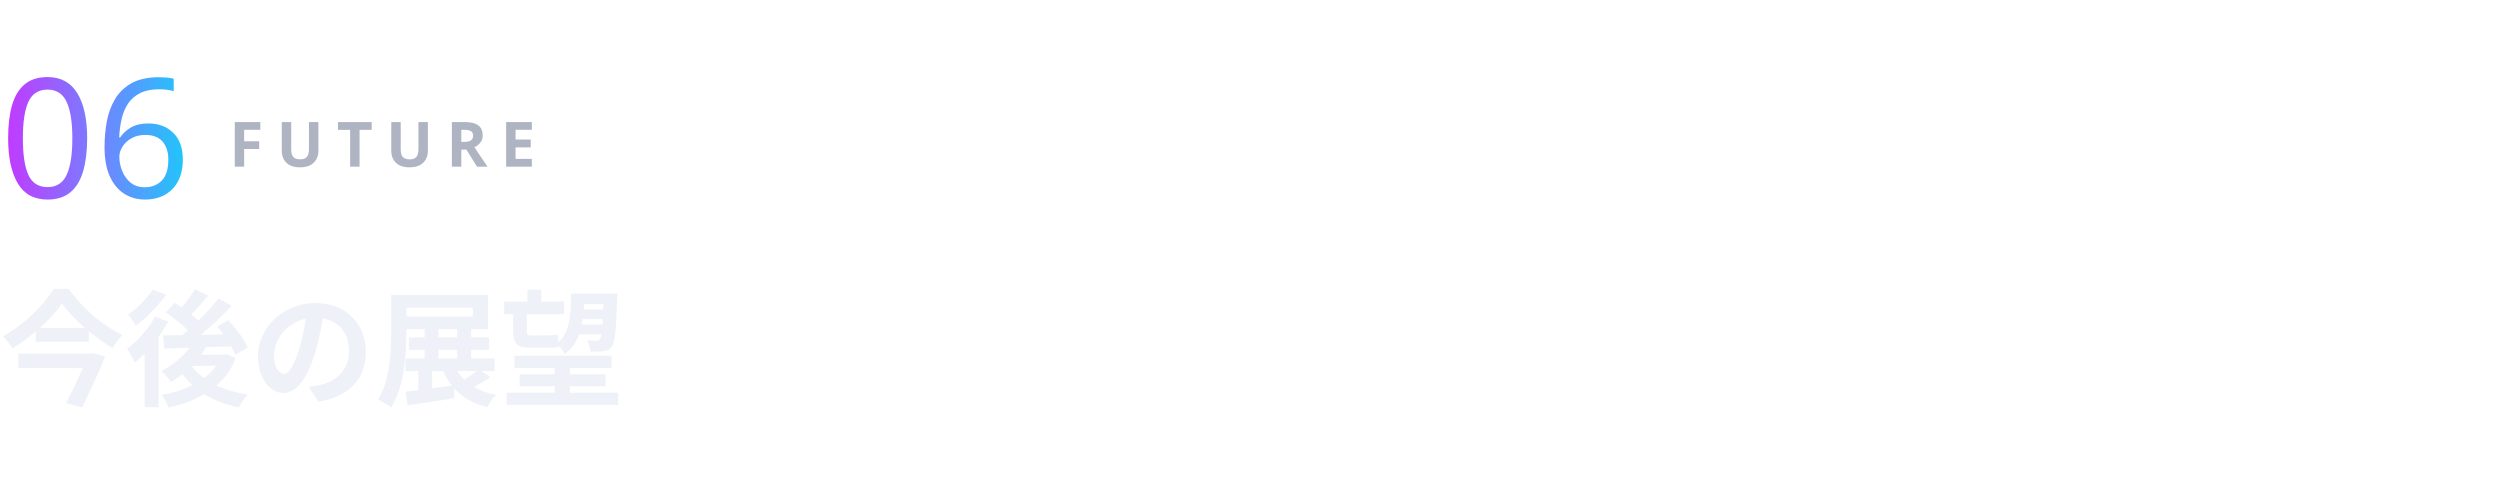
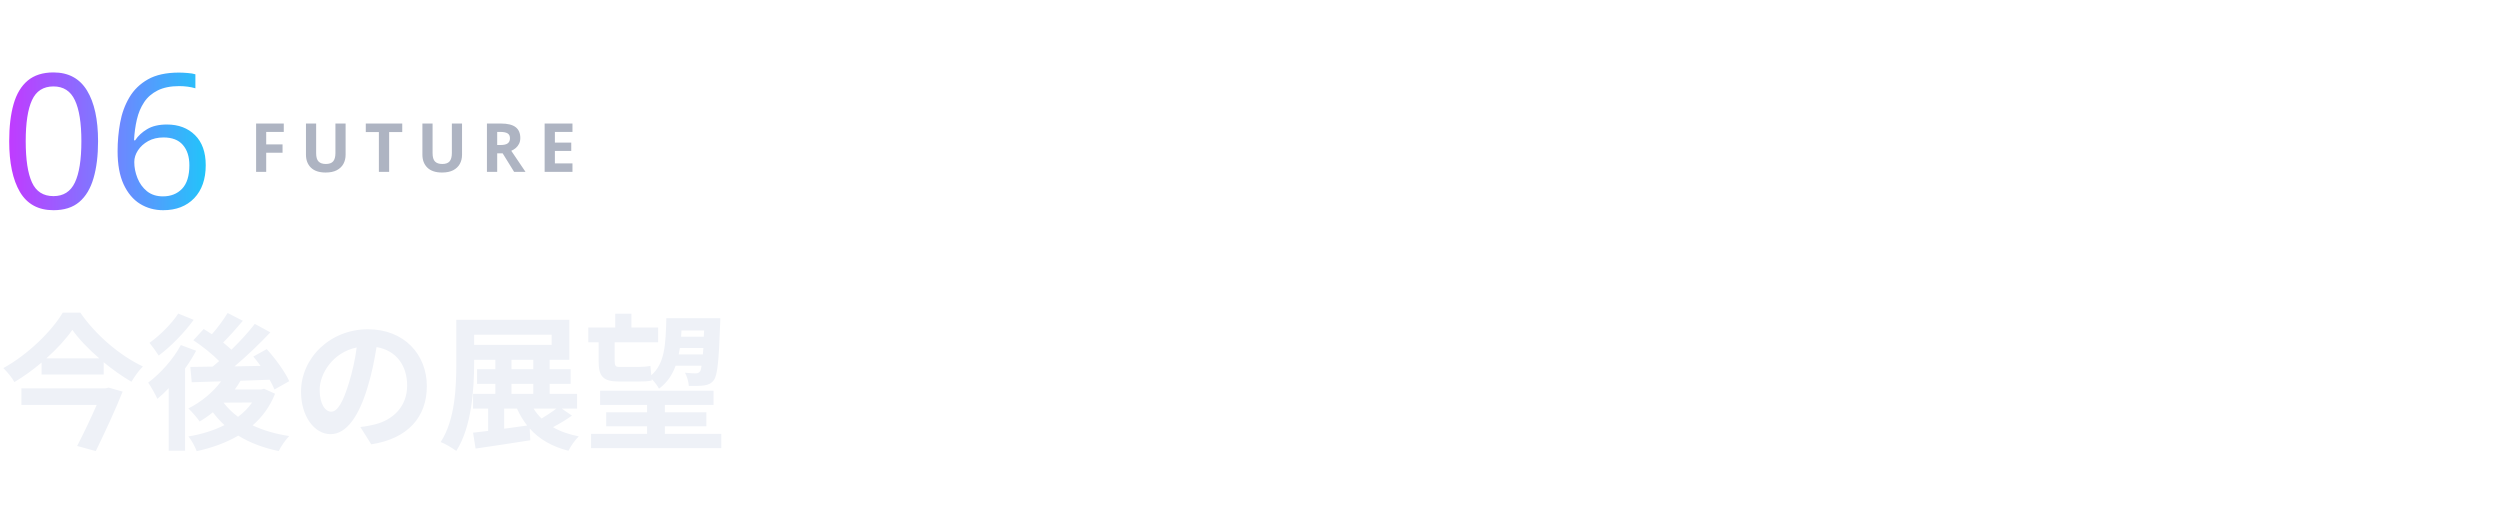
- <svg xmlns="http://www.w3.org/2000/svg" viewBox="0 0 480 92" width="480" height="92" role="img">
+ <svg xmlns="http://www.w3.org/2000/svg" viewBox="0 0 480 102" width="480" height="102" role="img">
  <defs>
    <filter id="glow" x="-30%" y="-30%" width="160%" height="160%">
      <feGaussianBlur stdDeviation="1.6" result="b" />
      <feMerge>
        <feMergeNode in="b" />
        <feMergeNode in="SourceGraphic" />
      </feMerge>
    </filter>
    <linearGradient id="brand" x1="0" y1="0" x2="1" y2="0">
      <stop offset="0" stop-color="#C03BFF" />
      <stop offset=".55" stop-color="#6F86FF" />
      <stop offset="1" stop-color="#22C4FA" />
    </linearGradient>
    <linearGradient id="bg" x1="0" y1="0" x2="1" y2="1">
      <stop offset="0" stop-color="#141827" />
      <stop offset="1" stop-color="#231B35" />
    </linearGradient>
    <style>
.jp{font-family:'Hiragino Sans','Hiragino Kaku Gothic ProN','Yu Gothic UI','Yu Gothic','Meiryo','Noto Sans JP','Noto Sans CJK JP',sans-serif}
.disp{font-family:Impact,Haettenschweiler,'Anton','Arial Narrow Bold','Arial Black',sans-serif}
.gh{font-family:-apple-system,BlinkMacSystemFont,'Segoe UI','Noto Sans',Helvetica,Arial,sans-serif}
.rnd{font-family:RcRounded,'Hiragino Maru Gothic ProN','Yu Gothic UI','Noto Sans JP',sans-serif}
.hand{font-family:RcHand,'Hiragino Maru Gothic ProN','Yu Gothic UI','Noto Sans JP',sans-serif}
.mono{font-family:ui-monospace,SFMono-Regular,'Cascadia Mono',Consolas,'Liberation Mono',monospace}

@keyframes bob{0%,100%{transform:translateY(0)}50%{transform:translateY(-5px)}}
@keyframes blink{0%,90%,100%{transform:scaleY(1)}94%{transform:scaleY(.12)}}
@keyframes flow{to{stroke-dashoffset:-28}}
@keyframes pulse{0%,100%{opacity:.55}50%{opacity:1}}
.bob{animation:bob 2.6s ease-in-out infinite}
.eyes{transform-box:fill-box;transform-origin:center;animation:blink 4.8s infinite}
.flow{stroke-dasharray:6 8;animation:flow 1.1s linear infinite}
.pulse{animation:pulse 2.4s ease-in-out infinite}
@media (prefers-reduced-motion:reduce){.bob,.eyes,.flow,.pulse{animation:none}}
</style>
  </defs>
-   <text x="0" y="38" class="disp" font-size="32" font-weight="400" fill="url(#brand)" text-anchor="start" textLength="34" lengthAdjust="spacingAndGlyphs">06</text>
-   <text x="44" y="32" class="gh" font-size="12" font-weight="600" fill="#AEB4C2" text-anchor="start" letter-spacing="2.5">FUTURE</text>
-   <text x="0" y="76" class="gh" font-size="24" font-weight="600" fill="#EEF1F7" text-anchor="start">今後の展望</text>
+   <text x="0" y="40" class="disp" font-size="36" font-weight="400" fill="url(#brand)" text-anchor="start" textLength="38" lengthAdjust="spacingAndGlyphs">06</text>
+   <text x="48" y="33" class="gh" font-size="13" font-weight="600" fill="#AEB4C2" text-anchor="start" letter-spacing="2.5">FUTURE</text>
+   <text x="0" y="84" class="gh" font-size="28" font-weight="600" fill="#EEF1F7" text-anchor="start">今後の展望</text>
</svg>
